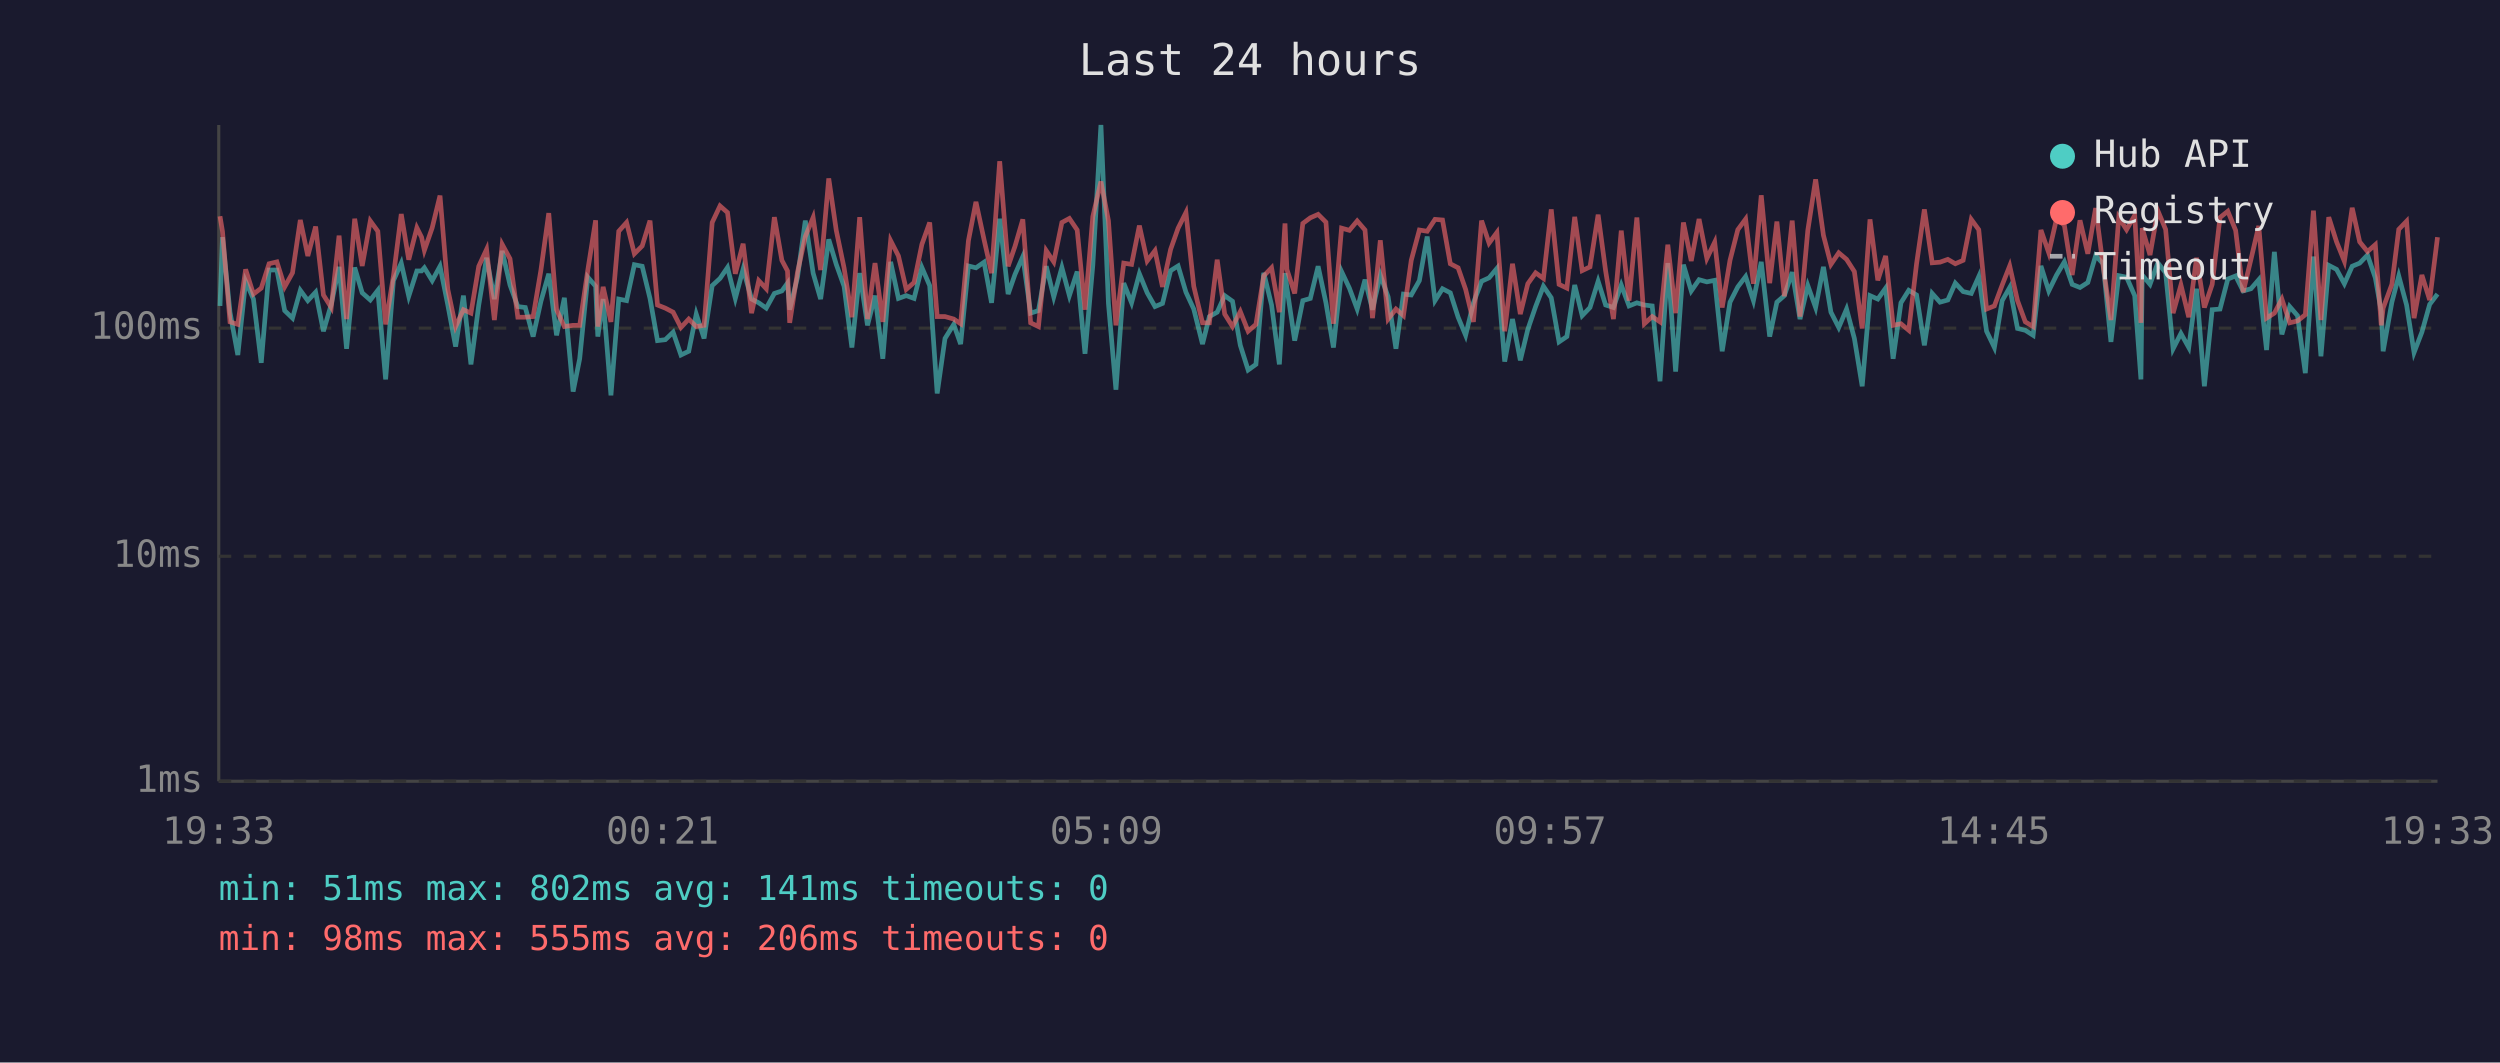
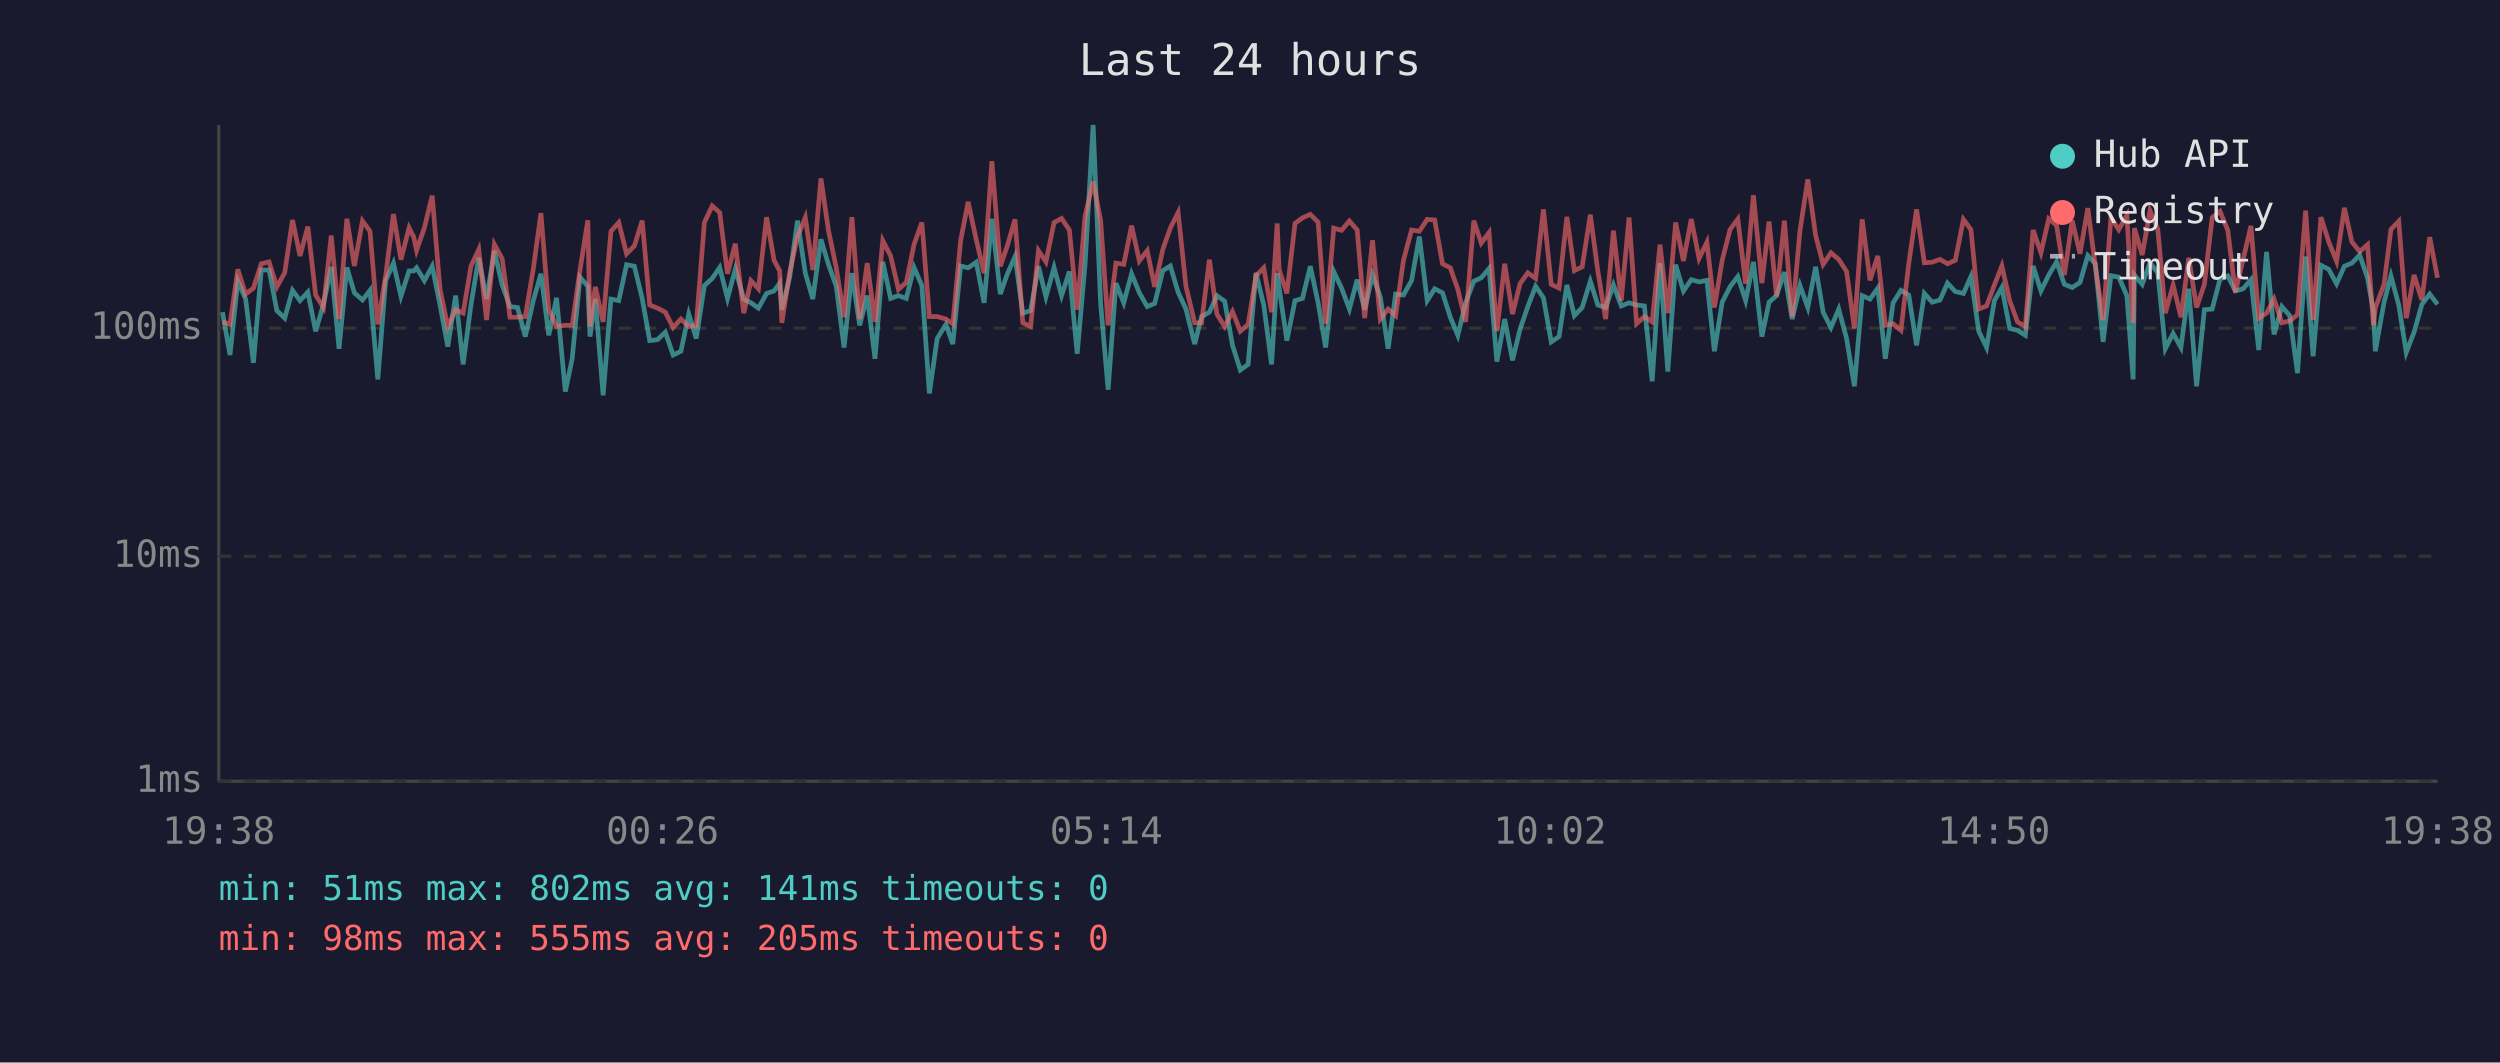
<svg xmlns="http://www.w3.org/2000/svg" viewBox="0 0 800 340" font-family="monospace" font-size="12">
  <rect width="800" height="340" fill="#1a1a2e" />
  <text x="400" y="24" fill="#e0e0e0" font-size="14" text-anchor="middle">Last 24 hours</text>
  <line x1="70" y1="40" x2="70" y2="250" stroke="#444" stroke-width="1" />
  <line x1="70" y1="250" x2="780" y2="250" stroke="#444" stroke-width="1" />
  <line x1="70" y1="250" x2="780" y2="250" stroke="#333" stroke-width="1" stroke-dasharray="4" />
  <text x="65" y="250" fill="#888" text-anchor="end" dominant-baseline="middle">1ms</text>
  <line x1="70" y1="178" x2="780" y2="178" stroke="#333" stroke-width="1" stroke-dasharray="4" />
  <text x="65" y="178" fill="#888" text-anchor="end" dominant-baseline="middle">10ms</text>
  <line x1="70" y1="105" x2="780" y2="105" stroke="#333" stroke-width="1" stroke-dasharray="4" />
  <text x="65" y="105" fill="#888" text-anchor="end" dominant-baseline="middle">100ms</text>
-   <text x="70" y="270" fill="#888" text-anchor="middle">19:33</text>
-   <text x="212" y="270" fill="#888" text-anchor="middle">00:21</text>
-   <text x="354" y="270" fill="#888" text-anchor="middle">05:09</text>
-   <text x="496" y="270" fill="#888" text-anchor="middle">09:57</text>
-   <text x="638" y="270" fill="#888" text-anchor="middle">14:45</text>
-   <text x="780" y="270" fill="#888" text-anchor="middle">19:33</text>
-   <polyline points="70.4,97.9 71.2,75.9 73.6,99.9 76.1,113.6 78.6,90.0 81.1,95.7 83.6,116.1 86.1,86.4 88.6,86.4 91.1,99.4 93.6,101.8 96.1,92.9 98.5,96.2 101.0,93.5 103.5,106.0 106.0,97.4 108.5,85.4 110.9,111.6 113.5,85.6 115.9,93.7 118.5,96.0 120.9,92.9 123.4,121.4 125.9,89.8 128.4,84.2 130.8,94.8 133.4,86.7 134.9,86.7 135.8,85.7 138.3,89.8 140.8,85.2 143.3,97.6 145.8,110.9 148.3,94.6 150.7,116.6 153.2,97.6 155.7,82.5 158.2,95.7 160.7,80.3 163.2,91.2 165.7,98.1 168.1,98.4 170.6,107.7 173.1,96.4 175.6,87.6 178.1,107.3 180.6,95.3 183.4,125.3 185.5,114.8 188.1,88.7 190.6,91.6 191.3,107.7 193.0,95.7 195.5,126.5 198.0,95.7 200.5,96.2 203.0,84.7 205.5,85.2 208.0,95.5 210.4,109.0 212.9,108.7 215.4,106.3 217.9,113.6 220.4,112.4 222.8,100.5 225.3,108.3 227.9,91.4 230.4,89.1 232.8,85.6 235.3,95.5 237.8,86.1 240.5,95.7 242.8,96.9 245.2,98.6 247.8,93.9 250.2,93.1 252.0,90.6 252.7,99.1 255.2,88.7 257.7,70.6 260.2,87.4 262.6,95.7 265.2,76.6 267.6,84.6 270.1,91.6 272.6,111.2 275.1,87.4 277.6,104.1 280.0,94.6 282.5,114.8 285.0,83.8 287.5,95.5 290.0,94.6 292.5,95.5 295.0,85.6 297.5,91.4 299.9,125.9 302.4,108.3 305.2,103.8 307.4,110.1 309.9,85.1 312.3,85.7 314.9,83.9 317.3,96.9 319.9,70.0 322.6,94.1 324.8,87.8 327.3,82.1 329.8,100.2 332.3,99.4 334.8,85.2 337.2,95.0 339.8,85.6 342.2,94.6 344.7,86.9 347.2,113.2 349.7,84.9 352.3,40.0 354.7,97.1 357.1,124.7 359.6,90.6 362.1,96.9 364.6,87.6 367.1,93.7 369.6,98.1 372.0,97.1 374.6,86.6 377.0,85.1 379.5,93.5 382.0,98.9 384.8,110.1 387.0,101.3 389.5,99.9 391.9,94.6 394.4,96.4 396.9,110.5 399.4,118.4 401.9,116.6 404.4,87.3 406.9,97.6 409.4,116.6 411.2,87.4 411.8,92.0 414.3,109.0 416.9,96.2 419.3,95.5 421.8,85.2 424.3,96.9 426.7,111.2 429.3,86.9 431.8,92.2 434.3,98.9 436.8,89.5 439.2,99.1 441.7,88.0 444.2,95.0 446.7,111.6 449.1,94.1 451.6,94.4 454.2,89.8 456.7,75.7 459.2,96.2 461.6,92.4 464.1,93.7 466.6,101.5 469.0,107.3 471.5,96.9 474.1,90.0 476.5,88.9 479.0,85.9 481.5,115.7 484.0,102.1 486.5,115.3 488.9,105.4 491.4,98.1 493.9,91.6 496.4,95.3 498.9,109.4 501.4,107.7 503.9,91.2 506.3,101.0 508.8,98.4 511.4,90.0 513.8,97.6 516.3,98.4 518.8,91.2 521.3,97.9 523.8,96.9 526.2,97.6 528.7,97.9 531.2,122.0 533.7,84.2 536.2,118.9 538.7,84.7 541.2,93.1 543.7,89.5 546.2,90.2 548.7,89.7 551.1,112.4 553.6,96.7 556.1,91.8 558.6,88.5 561.1,96.2 563.6,83.8 566.3,107.7 568.6,96.7 571.0,94.6 573.5,87.1 576.0,102.1 578.5,91.4 581.0,98.4 583.5,85.4 585.9,99.9 588.4,104.8 590.9,98.9 593.4,108.3 595.9,123.6 598.4,94.6 600.9,95.7 603.4,92.2 605.8,114.8 608.3,96.9 610.8,92.9 613.3,94.4 615.8,110.5 618.3,93.9 620.8,96.7 623.3,96.0 625.7,90.6 628.2,93.3 630.8,93.9 633.2,88.5 635.7,106.0 638.2,111.2 640.7,96.2 643.1,92.0 645.6,105.1 648.1,105.7 650.6,107.3 653.1,85.1 655.6,93.1 658.1,88.0 660.6,83.8 663.1,91.0 665.6,92.0 668.1,90.4 670.6,81.8 673.0,84.4 675.5,109.4 678.0,88.2 680.5,88.7 683.1,94.6 685.1,121.4 685.5,88.0 688.0,91.0 690.5,84.1 693.0,87.3 695.4,111.6 697.9,106.7 700.4,111.2 702.9,92.4 705.4,123.6 707.9,99.1 710.4,98.9 712.9,89.3 715.4,88.3 717.8,93.1 720.3,92.4 722.8,89.5 725.3,112.0 727.8,80.6 730.2,107.0 732.7,98.1 735.2,101.0 737.7,119.4 740.3,82.1 742.7,114.0 745.2,84.9 747.7,86.2 750.2,90.8 752.7,85.2 755.1,84.2 757.6,81.6 760.1,88.9 762.0,99.7 762.6,112.4 765.4,96.7 767.6,88.3 770.1,97.6 772.5,112.8 775.0,106.3 777.5,97.4 780.0,94.1" fill="none" stroke="#4ecdc4" stroke-width="1.5" opacity="0.6" />
-   <polyline points="70.4,69.2 71.2,74.1 73.6,103.0 76.1,103.8 78.6,86.2 81.1,94.1 83.6,92.2 86.1,84.4 88.6,83.8 91.1,91.8 93.6,87.3 96.1,70.4 98.5,81.9 101.0,72.5 103.5,94.4 106.0,98.4 108.5,75.4 110.9,102.1 113.5,70.0 115.9,85.1 118.5,70.7 120.9,74.0 123.4,103.8 125.9,88.3 128.4,68.5 130.8,83.1 133.4,72.9 134.9,75.9 135.8,80.1 138.3,72.9 140.8,62.6 143.3,92.6 145.8,104.5 148.3,99.1 150.7,100.2 153.2,85.2 155.7,79.8 158.2,102.4 160.7,78.2 163.2,82.8 165.7,101.5 168.1,101.5 170.6,101.3 173.1,86.4 175.6,68.2 178.1,99.1 180.6,104.5 183.4,104.1 185.5,104.1 188.1,86.4 190.6,70.5 191.3,104.5 193.0,91.8 195.5,103.0 198.0,74.0 200.5,71.2 203.0,81.2 205.5,78.7 208.0,70.6 210.4,97.6 212.9,98.6 215.4,99.9 217.9,104.8 220.4,102.1 222.8,104.5 225.3,104.1 227.9,71.2 230.4,65.9 232.8,68.0 235.3,87.6 237.8,78.0 240.5,100.2 242.8,89.8 245.2,92.4 247.8,69.5 250.2,83.3 252.0,86.7 252.7,103.3 255.2,87.1 257.7,75.7 260.2,69.6 262.6,86.4 265.2,57.1 267.6,73.7 270.1,85.7 272.6,101.5 275.1,69.5 277.6,102.1 280.0,84.2 282.5,103.0 285.0,77.0 287.5,81.9 290.0,92.6 292.5,90.4 295.0,78.2 297.5,71.2 299.9,101.3 302.4,101.3 305.2,102.1 307.4,103.6 309.9,77.0 312.3,64.6 314.9,76.7 317.3,87.4 319.9,51.6 322.6,85.2 324.8,78.8 327.3,70.2 329.8,103.3 332.3,104.5 334.8,80.2 337.2,83.8 339.8,71.2 342.2,69.9 344.7,73.6 347.2,99.1 349.7,69.3 352.3,58.1 354.7,70.6 357.1,104.1 359.6,84.2 362.1,84.6 364.6,72.2 367.1,83.5 369.6,80.2 372.0,91.8 374.6,79.8 377.0,73.0 379.5,68.0 382.0,91.6 384.8,103.3 387.0,103.3 389.5,83.1 391.9,100.5 394.4,104.5 396.9,99.7 399.4,106.0 401.9,103.8 404.4,88.3 406.9,85.7 409.4,99.9 411.2,71.5 411.8,86.2 414.3,93.9 416.9,71.5 419.3,69.7 421.8,68.6 424.3,71.1 426.7,103.6 429.3,73.0 431.8,73.7 434.3,70.7 436.8,73.6 439.2,101.8 441.7,76.9 444.2,102.1 446.7,98.9 449.1,101.0 451.6,83.3 454.2,73.6 456.7,74.0 459.2,70.2 461.6,70.4 464.1,84.4 466.6,85.7 469.0,92.6 471.5,103.0 474.1,70.6 476.5,77.8 479.0,74.4 481.5,106.0 484.0,84.4 486.5,100.5 488.9,90.8 491.4,87.3 493.9,89.1 496.4,67.0 498.9,91.0 501.4,92.2 503.9,69.4 506.3,86.6 508.8,85.4 511.4,68.7 513.8,86.7 516.3,102.1 518.8,73.8 521.3,96.2 523.8,69.6 526.2,103.6 528.7,101.3 531.2,103.0 533.7,78.3 536.2,100.2 538.7,71.2 541.2,83.5 543.7,70.1 546.2,82.7 548.7,77.5 551.1,98.4 553.6,83.3 556.1,73.5 558.6,70.1 561.1,90.8 563.6,62.5 566.3,90.6 568.6,70.9 571.0,94.8 573.5,70.6 576.0,101.3 578.5,73.7 581.0,57.4 583.5,75.3 585.9,84.6 588.4,80.9 590.9,83.0 593.4,86.9 595.9,105.1 598.4,70.2 600.9,89.7 603.4,81.9 605.8,104.1 608.3,103.6 610.8,105.7 613.3,84.4 615.8,67.0 618.3,84.1 620.8,83.9 623.3,83.0 625.7,84.4 628.2,83.3 630.8,70.2 633.2,73.5 635.7,98.9 638.2,97.9 640.7,91.2 643.1,85.1 645.6,96.2 648.1,103.0 650.6,104.5 653.1,73.6 655.6,80.9 658.1,70.0 660.6,72.1 663.1,88.0 665.6,70.5 668.1,81.2 670.6,66.6 673.0,85.2 675.5,102.4 678.0,69.6 680.5,73.5 683.1,68.9 685.1,103.3 685.5,73.0 688.0,81.6 690.5,67.4 693.0,73.4 695.4,100.2 697.9,91.2 700.4,101.5 702.9,82.5 705.4,98.4 707.9,91.0 710.4,69.6 712.9,67.6 715.4,73.7 717.8,93.5 720.3,83.0 722.8,72.3 725.3,101.8 727.8,100.2 730.2,95.7 732.7,103.3 735.2,102.7 737.7,100.7 740.3,67.4 742.7,102.4 745.2,69.5 747.7,77.4 750.2,83.6 752.7,66.5 755.1,77.4 757.6,80.5 760.1,78.3 762.0,104.1 762.6,98.6 765.4,91.0 767.6,73.4 770.1,70.8 772.5,101.8 775.0,88.0 777.5,96.0 780.0,75.9" fill="none" stroke="#ff6b6b" stroke-width="1.5" opacity="0.6" />
+   <text x="70" y="270" fill="#888" text-anchor="middle">19:38</text>
+   <text x="212" y="270" fill="#888" text-anchor="middle">00:26</text>
+   <text x="354" y="270" fill="#888" text-anchor="middle">05:14</text>
+   <text x="496" y="270" fill="#888" text-anchor="middle">10:02</text>
+   <text x="638" y="270" fill="#888" text-anchor="middle">14:50</text>
+   <text x="780" y="270" fill="#888" text-anchor="middle">19:38</text>
+   <polyline points="71.2,99.9 73.6,113.6 76.1,90.0 78.6,95.7 81.1,116.1 83.6,86.4 86.1,86.4 88.6,99.4 91.1,101.8 93.6,92.9 96.0,96.2 98.5,93.5 101.0,106.0 103.5,97.4 106.0,85.4 108.5,111.6 111.0,85.6 113.4,93.7 116.0,96.0 118.4,92.9 120.9,121.4 123.4,89.8 125.9,84.2 128.3,94.8 130.9,86.7 132.4,86.7 133.3,85.7 135.8,89.8 138.3,85.2 140.8,97.6 143.3,110.9 145.8,94.6 148.2,116.6 150.7,97.6 153.2,82.5 155.7,95.7 158.2,80.3 160.7,91.2 163.2,98.1 165.6,98.4 168.1,107.7 170.6,96.4 173.1,87.6 175.6,107.3 178.1,95.3 180.9,125.3 183.1,114.8 185.6,88.7 188.1,91.6 188.8,107.7 190.5,95.7 193.0,126.5 195.5,95.7 198.0,96.2 200.5,84.7 203.0,85.2 205.5,95.5 207.9,109.0 210.4,108.7 212.9,106.3 215.4,113.6 217.9,112.4 220.4,100.5 222.8,108.3 225.4,91.4 227.9,89.1 230.3,85.6 232.8,95.5 235.3,86.1 238.0,95.7 240.3,96.9 242.7,98.6 245.3,93.9 247.7,93.1 249.5,90.6 250.2,99.1 252.7,88.7 255.2,70.6 257.7,87.4 260.1,95.7 262.7,76.6 265.1,84.6 267.6,91.6 270.1,111.2 272.6,87.4 275.1,104.1 277.5,94.6 280.0,114.8 282.5,83.8 285.0,95.5 287.5,94.6 290.0,95.5 292.5,85.6 295.0,91.4 297.4,125.9 299.9,108.3 302.7,103.8 304.9,110.1 307.4,85.1 309.8,85.7 312.4,83.9 314.9,96.9 317.4,70.0 320.1,94.1 322.3,87.8 324.8,82.1 327.3,100.2 329.8,99.4 332.3,85.2 334.7,95.0 337.3,85.6 339.7,94.6 342.2,86.9 344.7,113.2 347.2,84.9 349.8,40.0 352.2,97.1 354.6,124.7 357.1,90.6 359.6,96.9 362.1,87.6 364.6,93.7 367.1,98.1 369.5,97.1 372.1,86.6 374.5,85.1 377.0,93.5 379.5,98.9 382.3,110.1 384.5,101.3 387.0,99.9 389.4,94.6 391.9,96.4 394.4,110.5 396.9,118.4 399.4,116.6 401.9,87.3 404.4,97.6 406.9,116.6 408.7,87.4 409.3,92.0 411.8,109.0 414.4,96.2 416.8,95.5 419.3,85.2 421.8,96.9 424.2,111.2 426.8,86.9 429.3,92.2 431.8,98.9 434.3,89.5 436.7,99.1 439.2,88.0 441.7,95.0 444.2,111.6 446.6,94.1 449.1,94.4 451.7,89.8 454.2,75.7 456.7,96.2 459.1,92.4 461.6,93.7 464.1,101.5 466.5,107.3 469.0,96.9 471.6,90.0 474.0,88.9 476.5,85.9 479.0,115.7 481.5,102.1 484.0,115.3 486.4,105.4 488.9,98.1 491.4,91.6 493.9,95.3 496.4,109.4 498.9,107.7 501.4,91.2 503.8,101.0 506.3,98.4 508.9,90.0 511.3,97.6 513.8,98.4 516.3,91.2 518.8,97.9 521.3,96.9 523.7,97.6 526.2,97.9 528.7,122.0 531.2,84.2 533.7,118.9 536.2,84.7 538.7,93.1 541.2,89.5 543.7,90.2 546.2,89.7 548.6,112.4 551.1,96.7 553.6,91.8 556.1,88.5 558.6,96.2 561.1,83.8 563.8,107.7 566.1,96.7 568.5,94.6 571.0,87.1 573.5,102.1 576.0,91.4 578.5,98.4 581.0,85.4 583.4,99.9 585.9,104.8 588.4,98.9 590.9,108.3 593.4,123.6 595.9,94.6 598.4,95.7 600.9,92.2 603.3,114.8 605.8,96.9 608.3,92.9 610.8,94.4 613.3,110.5 615.8,93.9 618.3,96.7 620.8,96.0 623.2,90.6 625.7,93.3 628.3,93.9 630.7,88.5 633.2,106.0 635.7,111.2 638.2,96.2 640.6,92.0 643.1,105.1 645.6,105.7 648.1,107.3 650.6,85.1 653.1,93.1 655.6,88.0 658.1,83.8 660.6,91.0 663.1,92.0 665.6,90.4 668.1,81.8 670.5,84.4 673.0,109.4 675.5,88.2 678.0,88.7 680.6,94.6 682.6,121.4 683.0,88.0 685.5,91.0 688.0,84.1 690.5,87.3 692.9,111.6 695.4,106.7 697.9,111.2 700.4,92.4 702.9,123.6 705.4,99.1 707.9,98.9 710.4,89.3 712.9,88.3 715.3,93.1 717.8,92.4 720.3,89.5 722.8,112.0 725.3,80.6 727.7,107.0 730.2,98.1 732.7,101.0 735.2,119.4 737.8,82.1 740.2,114.0 742.7,84.9 745.2,86.2 747.7,90.8 750.2,85.2 752.6,84.2 755.1,81.6 757.6,88.9 759.5,99.7 760.1,112.4 762.9,96.7 765.1,88.3 767.6,97.6 770.0,112.8 772.5,106.3 775.0,97.4 777.5,94.1 780.0,97.4" fill="none" stroke="#4ecdc4" stroke-width="1.5" opacity="0.6" />
+   <polyline points="71.2,103.0 73.6,103.8 76.1,86.2 78.6,94.1 81.1,92.2 83.6,84.4 86.1,83.8 88.6,91.8 91.1,87.3 93.6,70.4 96.0,81.9 98.5,72.5 101.0,94.4 103.5,98.4 106.0,75.4 108.5,102.1 111.0,70.0 113.4,85.1 116.0,70.7 118.4,74.0 120.9,103.8 123.4,88.3 125.9,68.5 128.3,83.1 130.9,72.9 132.4,75.9 133.3,80.1 135.8,72.9 138.3,62.6 140.8,92.6 143.3,104.5 145.8,99.1 148.2,100.2 150.7,85.2 153.2,79.8 155.7,102.4 158.2,78.2 160.7,82.8 163.2,101.5 165.6,101.5 168.1,101.3 170.6,86.4 173.1,68.2 175.6,99.1 178.1,104.5 180.9,104.1 183.1,104.1 185.6,86.4 188.1,70.5 188.8,104.5 190.5,91.8 193.0,103.0 195.5,74.0 198.0,71.2 200.5,81.2 203.0,78.7 205.5,70.6 207.9,97.6 210.4,98.6 212.9,99.9 215.4,104.8 217.9,102.1 220.4,104.5 222.8,104.1 225.4,71.2 227.9,65.9 230.3,68.0 232.8,87.6 235.3,78.0 238.0,100.2 240.3,89.8 242.7,92.4 245.3,69.5 247.7,83.3 249.5,86.7 250.2,103.3 252.7,87.1 255.2,75.7 257.7,69.6 260.1,86.4 262.7,57.1 265.1,73.7 267.6,85.7 270.1,101.5 272.6,69.5 275.1,102.1 277.5,84.2 280.0,103.0 282.5,77.0 285.0,81.9 287.5,92.6 290.0,90.4 292.5,78.2 295.0,71.2 297.4,101.3 299.9,101.3 302.7,102.1 304.9,103.6 307.4,77.0 309.8,64.6 312.4,76.7 314.9,87.4 317.4,51.6 320.1,85.2 322.3,78.8 324.8,70.2 327.3,103.3 329.8,104.5 332.3,80.2 334.7,83.8 337.3,71.2 339.7,69.9 342.2,73.6 344.7,99.1 347.2,69.3 349.8,58.1 352.2,70.6 354.6,104.1 357.1,84.2 359.6,84.6 362.1,72.2 364.6,83.5 367.1,80.2 369.5,91.8 372.1,79.8 374.5,73.0 377.0,68.0 379.5,91.6 382.3,103.3 384.5,103.3 387.0,83.1 389.4,100.5 391.9,104.5 394.4,99.7 396.9,106.0 399.4,103.8 401.9,88.3 404.4,85.7 406.9,99.9 408.7,71.5 409.3,86.2 411.8,93.9 414.4,71.5 416.8,69.7 419.3,68.6 421.8,71.1 424.2,103.6 426.8,73.0 429.3,73.7 431.8,70.7 434.3,73.6 436.7,101.8 439.2,76.9 441.7,102.1 444.2,98.9 446.6,101.0 449.1,83.3 451.7,73.6 454.2,74.0 456.7,70.2 459.1,70.4 461.6,84.4 464.1,85.7 466.5,92.6 469.0,103.0 471.6,70.6 474.0,77.8 476.5,74.4 479.0,106.0 481.5,84.4 484.0,100.5 486.4,90.8 488.9,87.3 491.4,89.1 493.9,67.0 496.4,91.0 498.9,92.2 501.4,69.4 503.8,86.6 506.3,85.4 508.9,68.7 511.3,86.7 513.8,102.1 516.3,73.8 518.8,96.2 521.3,69.6 523.7,103.6 526.2,101.3 528.7,103.0 531.2,78.3 533.7,100.2 536.2,71.2 538.7,83.5 541.2,70.1 543.7,82.7 546.2,77.5 548.6,98.4 551.1,83.3 553.6,73.5 556.1,70.1 558.6,90.8 561.1,62.5 563.8,90.6 566.1,70.9 568.5,94.8 571.0,70.6 573.5,101.3 576.0,73.7 578.5,57.4 581.0,75.3 583.4,84.6 585.9,80.9 588.4,83.0 590.9,86.9 593.4,105.1 595.9,70.2 598.4,89.7 600.9,81.9 603.3,104.1 605.8,103.6 608.3,105.7 610.8,84.4 613.3,67.0 615.8,84.1 618.3,83.9 620.8,83.0 623.2,84.4 625.7,83.3 628.3,70.2 630.7,73.5 633.2,98.9 635.7,97.9 638.2,91.2 640.6,85.1 643.1,96.2 645.6,103.0 648.1,104.5 650.6,73.6 653.1,80.9 655.6,70.0 658.1,72.1 660.6,88.0 663.1,70.5 665.6,81.2 668.1,66.6 670.5,85.2 673.0,102.4 675.5,69.6 678.0,73.5 680.6,68.9 682.6,103.3 683.0,73.0 685.5,81.6 688.0,67.4 690.5,73.4 692.9,100.2 695.4,91.2 697.9,101.5 700.4,82.5 702.9,98.4 705.4,91.0 707.9,69.6 710.4,67.6 712.9,73.7 715.3,93.5 717.8,83.0 720.3,72.3 722.8,101.8 725.3,100.2 727.7,95.7 730.2,103.3 732.7,102.7 735.2,100.7 737.8,67.4 740.2,102.4 742.7,69.5 745.2,77.4 747.7,83.6 750.2,66.5 752.6,77.4 755.1,80.5 757.6,78.3 759.5,104.1 760.1,98.6 762.9,91.0 765.1,73.4 767.6,70.8 770.0,101.8 772.5,88.0 775.0,96.0 777.5,75.9 780.0,88.9" fill="none" stroke="#ff6b6b" stroke-width="1.5" opacity="0.6" />
  <circle cx="660" cy="50" r="4" fill="#4ecdc4" />
  <text x="670" y="50" fill="#e0e0e0" dominant-baseline="middle">Hub API</text>
  <circle cx="660" cy="68" r="4" fill="#ff6b6b" />
  <text x="670" y="68" fill="#e0e0e0" dominant-baseline="middle">Registry</text>
  <line x1="656" y1="82" x2="664" y2="82" stroke="#e0e0e0" stroke-width="1.5" stroke-dasharray="4,3" opacity="0.7" />
  <text x="670" y="86" fill="#e0e0e0" dominant-baseline="middle">Timeout</text>
  <text x="70" y="288" fill="#4ecdc4" font-size="11">min: 51ms  max: 802ms  avg: 141ms  timeouts: 0</text>
-   <text x="70" y="304" fill="#ff6b6b" font-size="11">min: 98ms  max: 555ms  avg: 206ms  timeouts: 0</text>
+   <text x="70" y="304" fill="#ff6b6b" font-size="11">min: 98ms  max: 555ms  avg: 205ms  timeouts: 0</text>
</svg>
